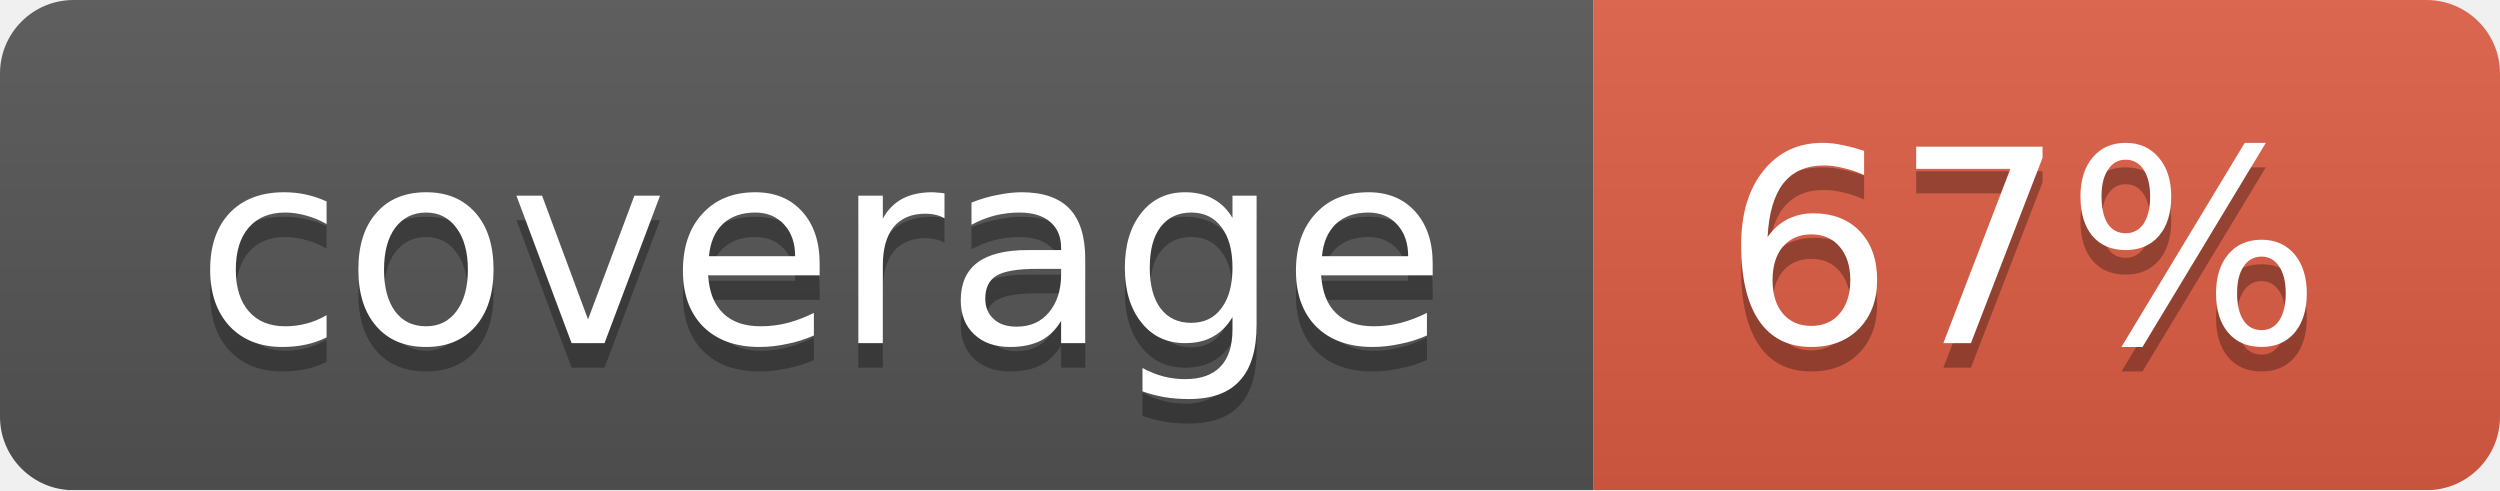
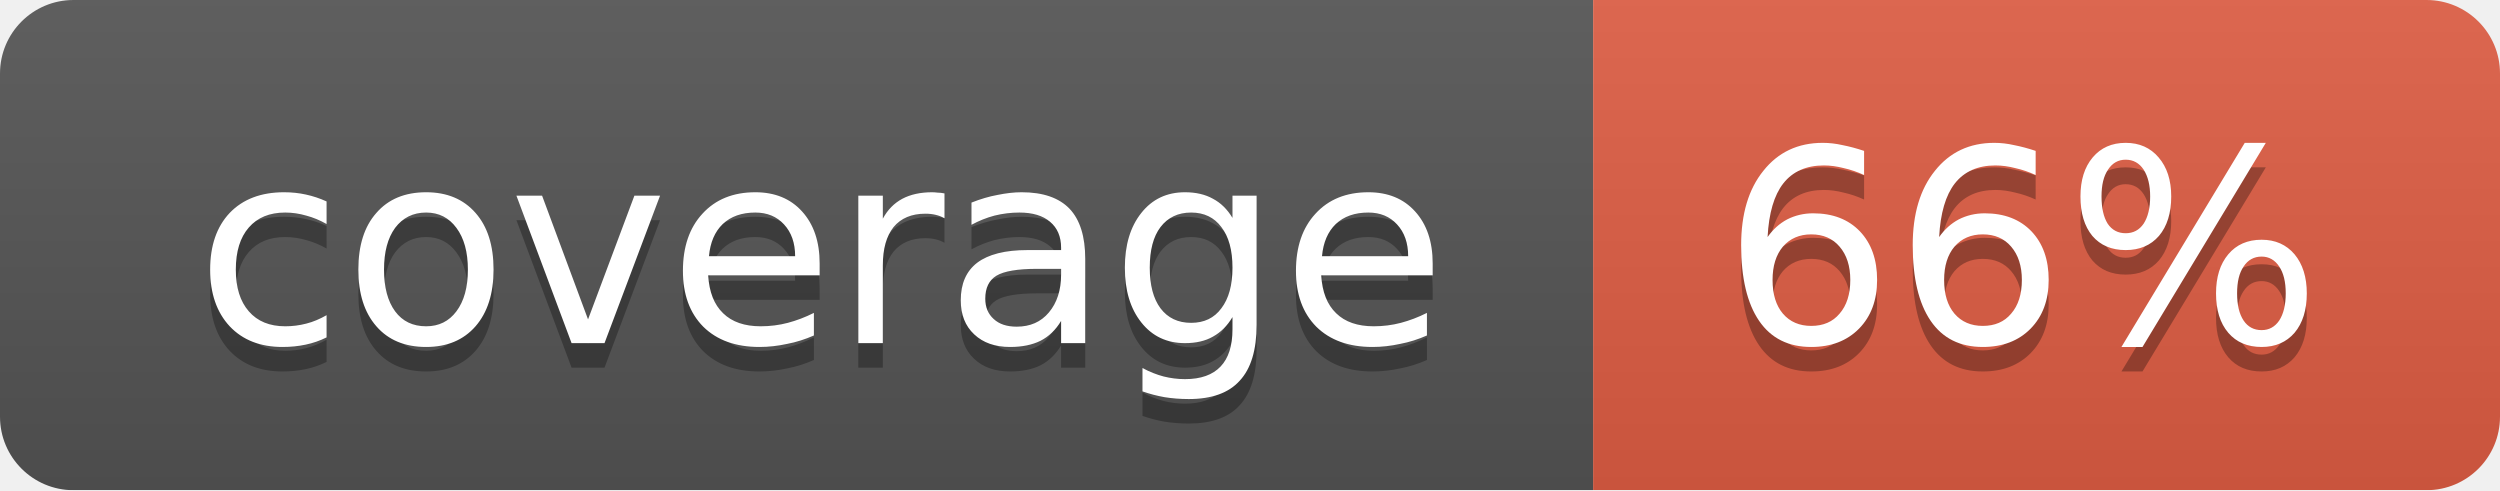
<svg xmlns="http://www.w3.org/2000/svg" width="102" height="20">
  <linearGradient id="smooth" x2="0" y2="100%">
    <stop offset="0" stop-color="#bbb" stop-opacity=".1" />
    <stop offset="1" stop-opacity=".1" />
  </linearGradient>
  <mask id="round">
    <rect width="102" height="20" rx="3" fill="#fff" />
  </mask>
  <g mask="url(#round)">
    <rect width="65" height="20" fill="#555" />
    <rect x="65" width="37" height="20" fill="#e05d44" />
    <rect width="102" height="20" fill="url(#smooth)" />
  </g>
  <g fill="#fff" text-anchor="middle" font-family="DejaVu Sans,Verdana,Geneva,sans-serif" font-size="11">
    <text x="33.5" y="15" fill="#010101" fill-opacity=".3">coverage</text>
    <text x="33.5" y="14">coverage</text>
-     <text x="82.5" y="15" fill="#010101" fill-opacity=".3">67%</text>
-     <text x="82.5" y="14">67%</text>
+     <text x="82.5" y="15" fill="#010101" fill-opacity=".3">66%</text>
+     <text x="82.5" y="14">66%</text>
  </g>
</svg>
